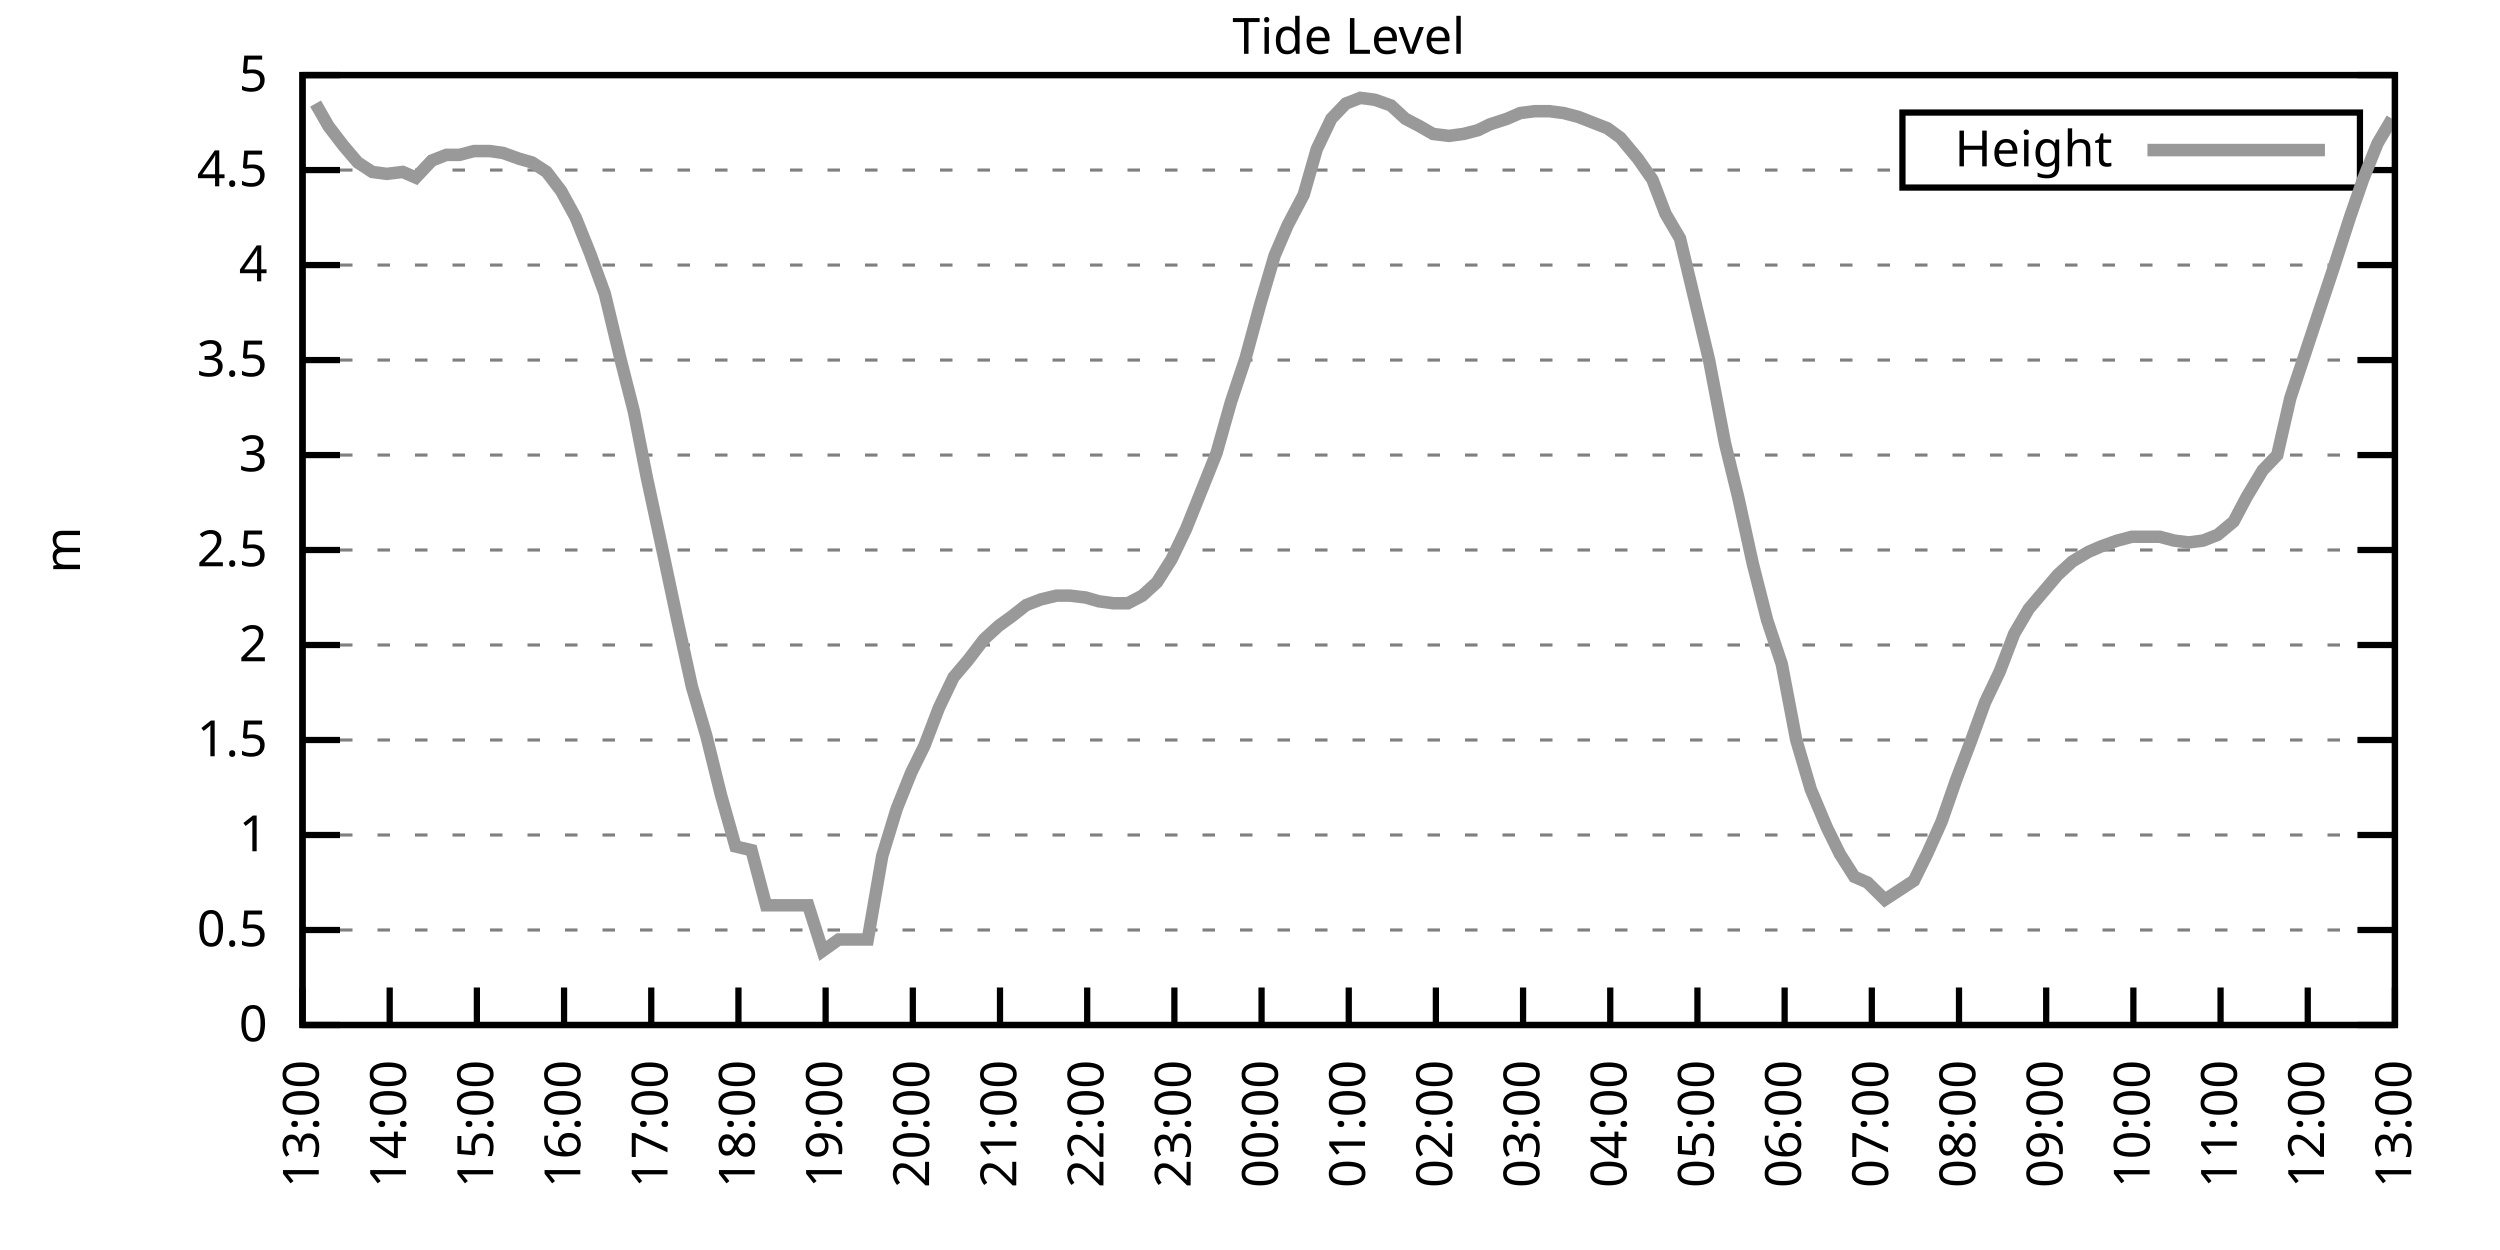
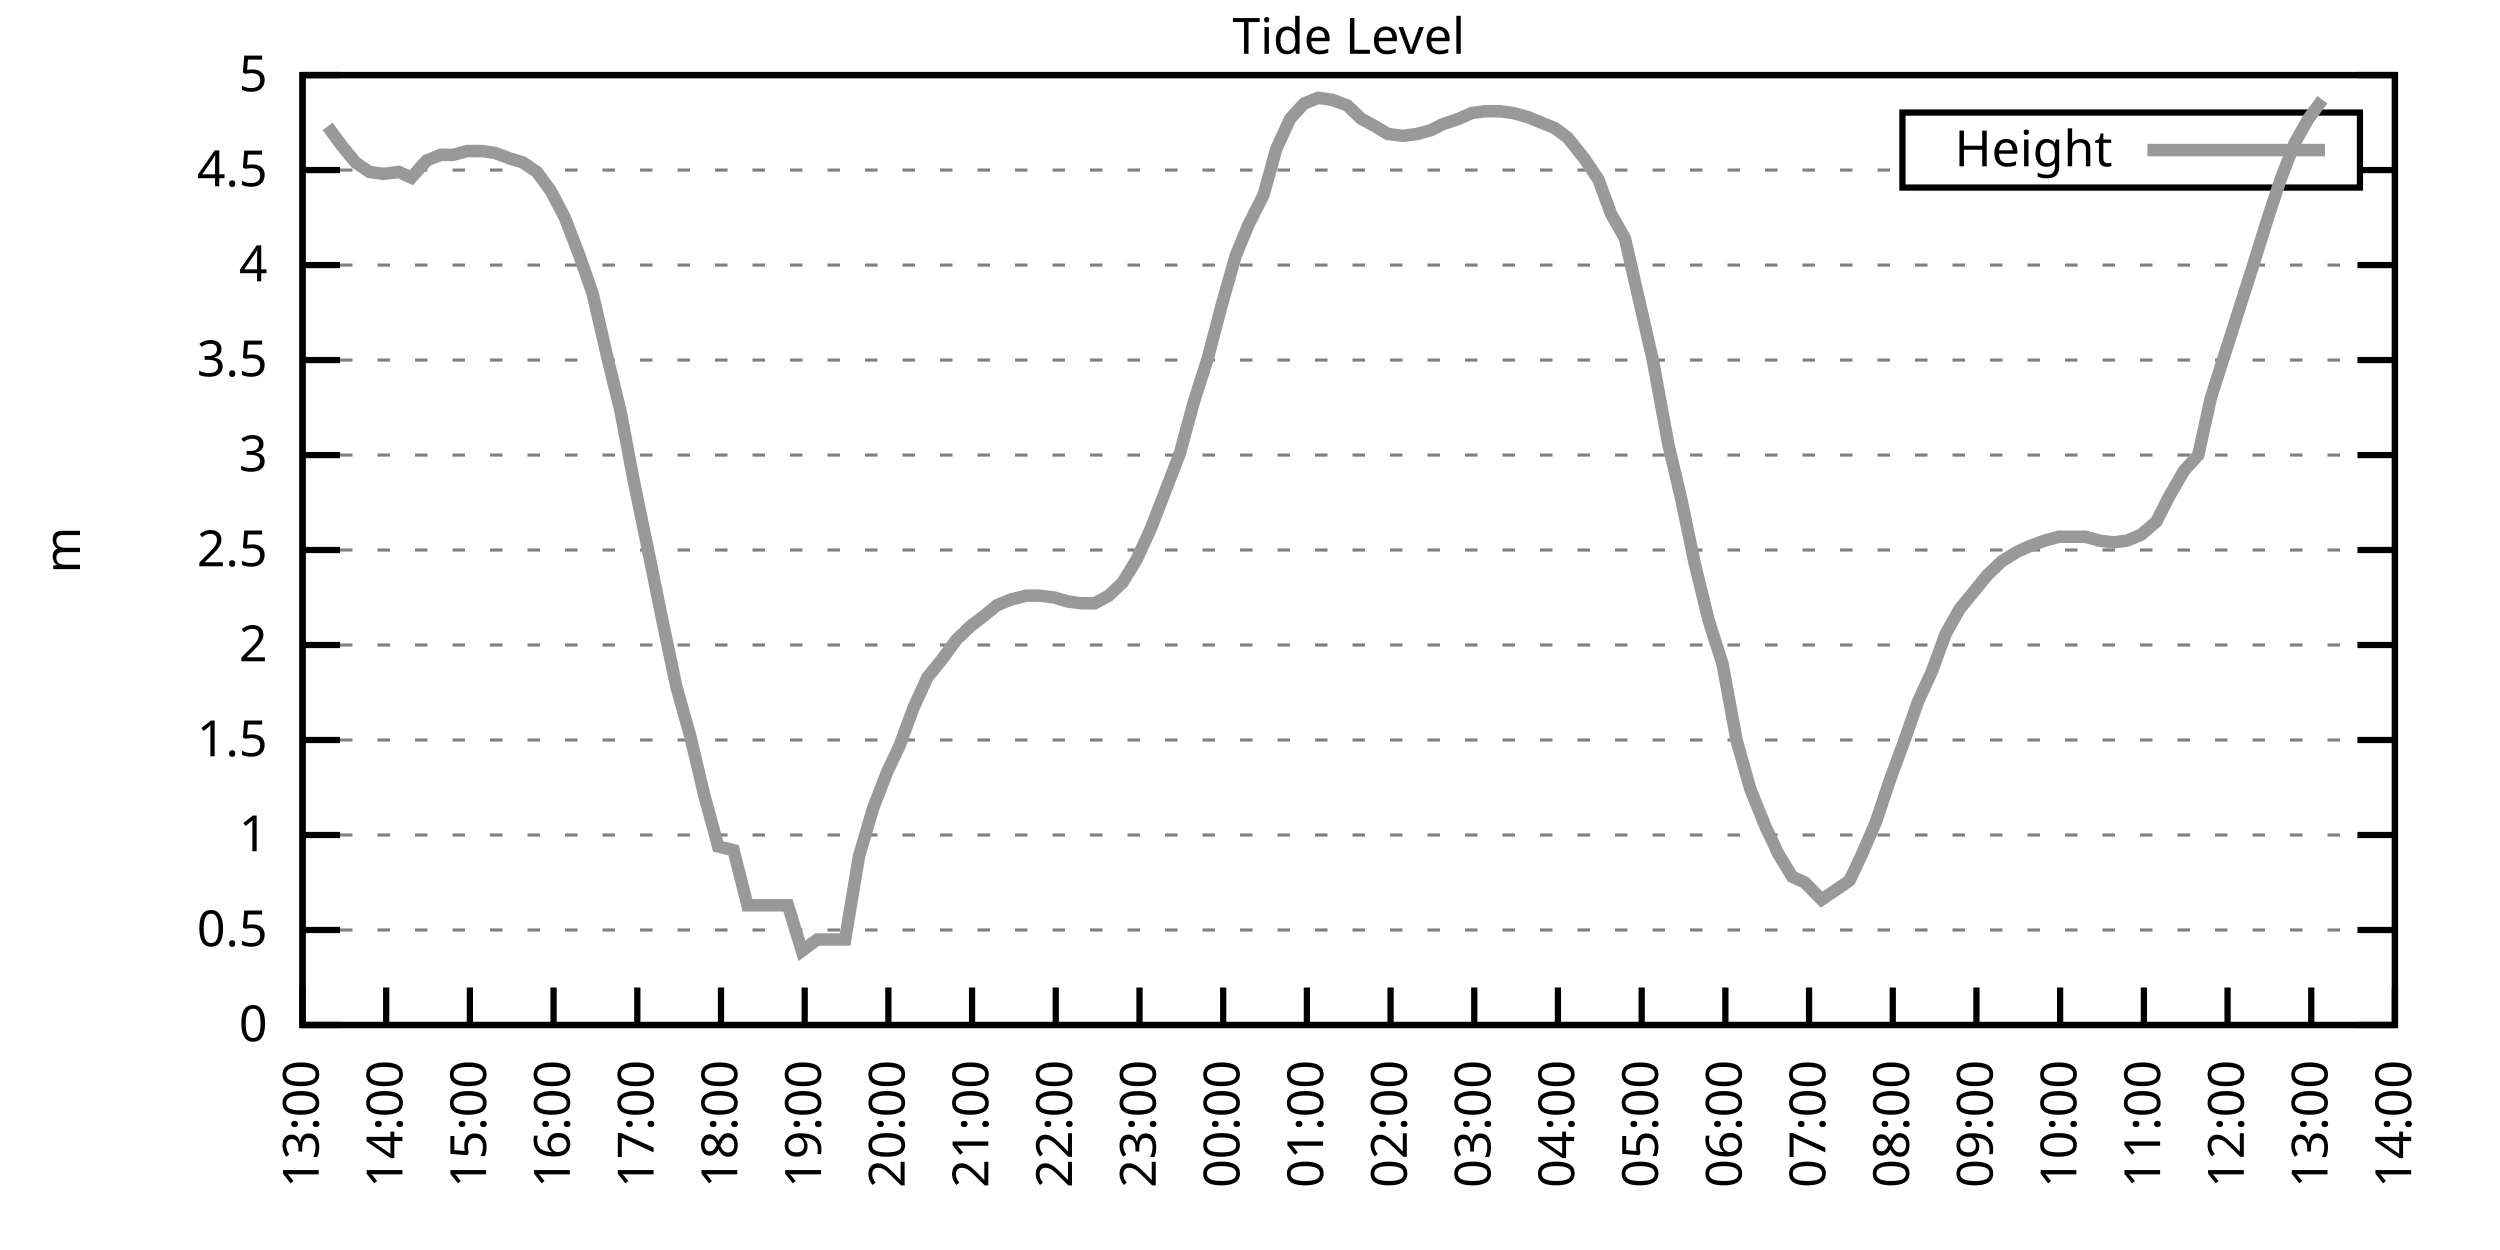
<svg xmlns="http://www.w3.org/2000/svg" xmlns:xlink="http://www.w3.org/1999/xlink" width="400" height="200" viewBox="0 0 400 200">
  <g id="gnuplot_canvas">
    <rect x="0" y="0" width="400" height="200" fill="none" />
    <defs>
      <circle id="gpDot" r="0.5" stroke-width="0.5" stroke="currentColor" />
      <path id="gpPt0" stroke-width="0.333" stroke="currentColor" d="M-1,0 h2 M0,-1 v2" />
      <path id="gpPt1" stroke-width="0.333" stroke="currentColor" d="M-1,-1 L1,1 M1,-1 L-1,1" />
      <path id="gpPt2" stroke-width="0.333" stroke="currentColor" d="M-1,0 L1,0 M0,-1 L0,1 M-1,-1 L1,1 M-1,1 L1,-1" />
      <rect id="gpPt3" stroke-width="0.333" stroke="currentColor" x="-1" y="-1" width="2" height="2" />
      <rect id="gpPt4" stroke-width="0.333" stroke="currentColor" fill="currentColor" x="-1" y="-1" width="2" height="2" />
      <circle id="gpPt5" stroke-width="0.333" stroke="currentColor" cx="0" cy="0" r="1" />
      <use xlink:href="#gpPt5" id="gpPt6" fill="currentColor" stroke="none" />
      <path id="gpPt7" stroke-width="0.333" stroke="currentColor" d="M0,-1.33 L-1.33,0.67 L1.33,0.67 z" />
      <use xlink:href="#gpPt7" id="gpPt8" fill="currentColor" stroke="none" />
      <use xlink:href="#gpPt7" id="gpPt9" stroke="currentColor" transform="rotate(180)" />
      <use xlink:href="#gpPt9" id="gpPt10" fill="currentColor" stroke="none" />
      <use xlink:href="#gpPt3" id="gpPt11" stroke="currentColor" transform="rotate(45)" />
      <use xlink:href="#gpPt11" id="gpPt12" fill="currentColor" stroke="none" />
      <path id="gpPt13" stroke-width="0.333" stroke="currentColor" d="M0,1.330 L1.265,0.411 L0.782,-1.067 L-0.782,-1.076 L-1.265,0.411 z" />
      <use xlink:href="#gpPt13" id="gpPt14" fill="currentColor" stroke="none" />
      <filter id="textbox" filterUnits="objectBoundingBox" x="0" y="0" height="1" width="1">
        <feFlood flood-color="white" flood-opacity="1" result="bgnd" />
        <feComposite in="SourceGraphic" in2="bgnd" operator="atop" />
      </filter>
      <filter id="greybox" filterUnits="objectBoundingBox" x="0" y="0" height="1" width="1">
        <feFlood flood-color="lightgrey" flood-opacity="1" result="grey" />
        <feComposite in="SourceGraphic" in2="grey" operator="atop" />
      </filter>
    </defs>
    <g fill="none" color="white" stroke="currentColor" stroke-width="1.00" stroke-linecap="butt" stroke-linejoin="miter">
</g>
    <g fill="none" color="black" stroke="currentColor" stroke-width="1.00" stroke-linecap="butt" stroke-linejoin="miter">
      <g stroke="none" shape-rendering="crispEdges">
        <polygon fill="rgb(255, 255, 255)" points="48.40,164.00 383.18,164.00 383.18,12.02 48.40,12.02 " />
      </g>
    </g>
    <g fill="none" color="black" stroke="currentColor" stroke-width="1.00" stroke-linecap="butt" stroke-linejoin="miter">
</g>
    <g fill="none" color="black" stroke="black" stroke-width="0.50" stroke-linecap="butt" stroke-linejoin="miter">
</g>
    <g fill="none" color="gray" stroke="currentColor" stroke-width="0.50" stroke-linecap="butt" stroke-linejoin="miter">
      <path stroke="gray" stroke-dasharray="2,4" class="gridline" d="M48.40,164.00 L383.19,164.00  " />
    </g>
    <g fill="none" color="gray" stroke="gray" stroke-width="1.00" stroke-linecap="butt" stroke-linejoin="miter">
</g>
    <g fill="none" color="black" stroke="currentColor" stroke-width="1.00" stroke-linecap="butt" stroke-linejoin="miter">
      <path stroke="black" d="M48.40,164.00 L54.40,164.00 M383.19,164.00 L377.19,164.00  " />
      <g transform="translate(42.80,166.60)" stroke="none" fill="black" font-family="Sans" font-size="8.00" text-anchor="end">
        <text>
          <tspan font-family="Sans"> 0</tspan>
        </text>
      </g>
    </g>
    <g fill="none" color="black" stroke="currentColor" stroke-width="1.00" stroke-linecap="butt" stroke-linejoin="miter">
</g>
    <g fill="none" color="black" stroke="black" stroke-width="0.50" stroke-linecap="butt" stroke-linejoin="miter">
</g>
    <g fill="none" color="gray" stroke="currentColor" stroke-width="0.50" stroke-linecap="butt" stroke-linejoin="miter">
      <path stroke="gray" stroke-dasharray="2,4" class="gridline" d="M48.40,148.80 L383.19,148.80  " />
    </g>
    <g fill="none" color="gray" stroke="gray" stroke-width="1.00" stroke-linecap="butt" stroke-linejoin="miter">
</g>
    <g fill="none" color="black" stroke="currentColor" stroke-width="1.00" stroke-linecap="butt" stroke-linejoin="miter">
      <path stroke="black" d="M48.40,148.80 L54.40,148.80 M383.19,148.80 L377.19,148.80  " />
      <g transform="translate(42.80,151.40)" stroke="none" fill="black" font-family="Sans" font-size="8.00" text-anchor="end">
        <text>
          <tspan font-family="Sans"> 0.5</tspan>
        </text>
      </g>
    </g>
    <g fill="none" color="black" stroke="currentColor" stroke-width="1.00" stroke-linecap="butt" stroke-linejoin="miter">
</g>
    <g fill="none" color="black" stroke="black" stroke-width="0.50" stroke-linecap="butt" stroke-linejoin="miter">
</g>
    <g fill="none" color="gray" stroke="currentColor" stroke-width="0.50" stroke-linecap="butt" stroke-linejoin="miter">
      <path stroke="gray" stroke-dasharray="2,4" class="gridline" d="M48.40,133.60 L383.19,133.60  " />
    </g>
    <g fill="none" color="gray" stroke="gray" stroke-width="1.00" stroke-linecap="butt" stroke-linejoin="miter">
</g>
    <g fill="none" color="black" stroke="currentColor" stroke-width="1.00" stroke-linecap="butt" stroke-linejoin="miter">
      <path stroke="black" d="M48.40,133.60 L54.40,133.60 M383.19,133.60 L377.19,133.60  " />
      <g transform="translate(42.80,136.20)" stroke="none" fill="black" font-family="Sans" font-size="8.00" text-anchor="end">
        <text>
          <tspan font-family="Sans"> 1</tspan>
        </text>
      </g>
    </g>
    <g fill="none" color="black" stroke="currentColor" stroke-width="1.00" stroke-linecap="butt" stroke-linejoin="miter">
</g>
    <g fill="none" color="black" stroke="black" stroke-width="0.50" stroke-linecap="butt" stroke-linejoin="miter">
</g>
    <g fill="none" color="gray" stroke="currentColor" stroke-width="0.50" stroke-linecap="butt" stroke-linejoin="miter">
      <path stroke="gray" stroke-dasharray="2,4" class="gridline" d="M48.40,118.40 L383.19,118.40  " />
    </g>
    <g fill="none" color="gray" stroke="gray" stroke-width="1.00" stroke-linecap="butt" stroke-linejoin="miter">
</g>
    <g fill="none" color="black" stroke="currentColor" stroke-width="1.00" stroke-linecap="butt" stroke-linejoin="miter">
      <path stroke="black" d="M48.40,118.40 L54.40,118.40 M383.19,118.40 L377.19,118.40  " />
      <g transform="translate(42.80,121.00)" stroke="none" fill="black" font-family="Sans" font-size="8.00" text-anchor="end">
        <text>
          <tspan font-family="Sans"> 1.5</tspan>
        </text>
      </g>
    </g>
    <g fill="none" color="black" stroke="currentColor" stroke-width="1.00" stroke-linecap="butt" stroke-linejoin="miter">
</g>
    <g fill="none" color="black" stroke="black" stroke-width="0.50" stroke-linecap="butt" stroke-linejoin="miter">
</g>
    <g fill="none" color="gray" stroke="currentColor" stroke-width="0.50" stroke-linecap="butt" stroke-linejoin="miter">
      <path stroke="gray" stroke-dasharray="2,4" class="gridline" d="M48.40,103.20 L383.19,103.20  " />
    </g>
    <g fill="none" color="gray" stroke="gray" stroke-width="1.00" stroke-linecap="butt" stroke-linejoin="miter">
</g>
    <g fill="none" color="black" stroke="currentColor" stroke-width="1.00" stroke-linecap="butt" stroke-linejoin="miter">
      <path stroke="black" d="M48.40,103.20 L54.40,103.20 M383.19,103.20 L377.19,103.20  " />
      <g transform="translate(42.80,105.80)" stroke="none" fill="black" font-family="Sans" font-size="8.00" text-anchor="end">
        <text>
          <tspan font-family="Sans"> 2</tspan>
        </text>
      </g>
    </g>
    <g fill="none" color="black" stroke="currentColor" stroke-width="1.00" stroke-linecap="butt" stroke-linejoin="miter">
</g>
    <g fill="none" color="black" stroke="black" stroke-width="0.50" stroke-linecap="butt" stroke-linejoin="miter">
</g>
    <g fill="none" color="gray" stroke="currentColor" stroke-width="0.50" stroke-linecap="butt" stroke-linejoin="miter">
      <path stroke="gray" stroke-dasharray="2,4" class="gridline" d="M48.40,88.00 L383.19,88.00  " />
    </g>
    <g fill="none" color="gray" stroke="gray" stroke-width="1.00" stroke-linecap="butt" stroke-linejoin="miter">
</g>
    <g fill="none" color="black" stroke="currentColor" stroke-width="1.00" stroke-linecap="butt" stroke-linejoin="miter">
      <path stroke="black" d="M48.40,88.00 L54.40,88.00 M383.19,88.00 L377.19,88.00  " />
      <g transform="translate(42.80,90.60)" stroke="none" fill="black" font-family="Sans" font-size="8.00" text-anchor="end">
        <text>
          <tspan font-family="Sans"> 2.5</tspan>
        </text>
      </g>
    </g>
    <g fill="none" color="black" stroke="currentColor" stroke-width="1.00" stroke-linecap="butt" stroke-linejoin="miter">
</g>
    <g fill="none" color="black" stroke="black" stroke-width="0.50" stroke-linecap="butt" stroke-linejoin="miter">
</g>
    <g fill="none" color="gray" stroke="currentColor" stroke-width="0.50" stroke-linecap="butt" stroke-linejoin="miter">
      <path stroke="gray" stroke-dasharray="2,4" class="gridline" d="M48.40,72.81 L383.19,72.81  " />
    </g>
    <g fill="none" color="gray" stroke="gray" stroke-width="1.00" stroke-linecap="butt" stroke-linejoin="miter">
</g>
    <g fill="none" color="black" stroke="currentColor" stroke-width="1.00" stroke-linecap="butt" stroke-linejoin="miter">
      <path stroke="black" d="M48.40,72.81 L54.40,72.81 M383.19,72.81 L377.19,72.81  " />
      <g transform="translate(42.80,75.41)" stroke="none" fill="black" font-family="Sans" font-size="8.00" text-anchor="end">
        <text>
          <tspan font-family="Sans"> 3</tspan>
        </text>
      </g>
    </g>
    <g fill="none" color="black" stroke="currentColor" stroke-width="1.00" stroke-linecap="butt" stroke-linejoin="miter">
</g>
    <g fill="none" color="black" stroke="black" stroke-width="0.50" stroke-linecap="butt" stroke-linejoin="miter">
</g>
    <g fill="none" color="gray" stroke="currentColor" stroke-width="0.50" stroke-linecap="butt" stroke-linejoin="miter">
      <path stroke="gray" stroke-dasharray="2,4" class="gridline" d="M48.40,57.61 L383.19,57.61  " />
    </g>
    <g fill="none" color="gray" stroke="gray" stroke-width="1.00" stroke-linecap="butt" stroke-linejoin="miter">
</g>
    <g fill="none" color="black" stroke="currentColor" stroke-width="1.00" stroke-linecap="butt" stroke-linejoin="miter">
      <path stroke="black" d="M48.40,57.61 L54.40,57.61 M383.19,57.61 L377.19,57.61  " />
      <g transform="translate(42.80,60.21)" stroke="none" fill="black" font-family="Sans" font-size="8.00" text-anchor="end">
        <text>
          <tspan font-family="Sans"> 3.5</tspan>
        </text>
      </g>
    </g>
    <g fill="none" color="black" stroke="currentColor" stroke-width="1.00" stroke-linecap="butt" stroke-linejoin="miter">
</g>
    <g fill="none" color="black" stroke="black" stroke-width="0.50" stroke-linecap="butt" stroke-linejoin="miter">
</g>
    <g fill="none" color="gray" stroke="currentColor" stroke-width="0.50" stroke-linecap="butt" stroke-linejoin="miter">
      <path stroke="gray" stroke-dasharray="2,4" class="gridline" d="M48.40,42.41 L383.19,42.41  " />
    </g>
    <g fill="none" color="gray" stroke="gray" stroke-width="1.00" stroke-linecap="butt" stroke-linejoin="miter">
</g>
    <g fill="none" color="black" stroke="currentColor" stroke-width="1.00" stroke-linecap="butt" stroke-linejoin="miter">
      <path stroke="black" d="M48.40,42.41 L54.40,42.41 M383.19,42.41 L377.19,42.41  " />
      <g transform="translate(42.80,45.01)" stroke="none" fill="black" font-family="Sans" font-size="8.00" text-anchor="end">
        <text>
          <tspan font-family="Sans"> 4</tspan>
        </text>
      </g>
    </g>
    <g fill="none" color="black" stroke="currentColor" stroke-width="1.00" stroke-linecap="butt" stroke-linejoin="miter">
</g>
    <g fill="none" color="black" stroke="black" stroke-width="0.50" stroke-linecap="butt" stroke-linejoin="miter">
</g>
    <g fill="none" color="gray" stroke="currentColor" stroke-width="0.50" stroke-linecap="butt" stroke-linejoin="miter">
      <path stroke="gray" stroke-dasharray="2,4" class="gridline" d="M48.40,27.21 L304.39,27.21 M377.59,27.21 L383.19,27.21  " />
    </g>
    <g fill="none" color="gray" stroke="gray" stroke-width="1.00" stroke-linecap="butt" stroke-linejoin="miter">
</g>
    <g fill="none" color="black" stroke="currentColor" stroke-width="1.00" stroke-linecap="butt" stroke-linejoin="miter">
      <path stroke="black" d="M48.40,27.21 L54.40,27.21 M383.19,27.21 L377.19,27.21  " />
      <g transform="translate(42.80,29.81)" stroke="none" fill="black" font-family="Sans" font-size="8.00" text-anchor="end">
        <text>
          <tspan font-family="Sans"> 4.5</tspan>
        </text>
      </g>
    </g>
    <g fill="none" color="black" stroke="currentColor" stroke-width="1.00" stroke-linecap="butt" stroke-linejoin="miter">
</g>
    <g fill="none" color="black" stroke="black" stroke-width="0.50" stroke-linecap="butt" stroke-linejoin="miter">
</g>
    <g fill="none" color="gray" stroke="currentColor" stroke-width="0.50" stroke-linecap="butt" stroke-linejoin="miter">
      <path stroke="gray" stroke-dasharray="2,4" class="gridline" d="M48.40,12.01 L383.19,12.01  " />
    </g>
    <g fill="none" color="gray" stroke="gray" stroke-width="1.00" stroke-linecap="butt" stroke-linejoin="miter">
</g>
    <g fill="none" color="black" stroke="currentColor" stroke-width="1.00" stroke-linecap="butt" stroke-linejoin="miter">
      <path stroke="black" d="M48.40,12.01 L54.40,12.01 M383.19,12.01 L377.19,12.01  " />
      <g transform="translate(42.80,14.61)" stroke="none" fill="black" font-family="Sans" font-size="8.00" text-anchor="end">
        <text>
          <tspan font-family="Sans"> 5</tspan>
        </text>
      </g>
    </g>
    <g fill="none" color="black" stroke="currentColor" stroke-width="1.00" stroke-linecap="butt" stroke-linejoin="miter">
      <path stroke="black" d="M48.40,164.00 L48.40,158.00  " />
      <g transform="translate(51.00,169.60) rotate(270.00)" stroke="none" fill="black" font-family="Sans" font-size="8.00" text-anchor="end">
        <text>
          <tspan font-family="Sans">13:00</tspan>
        </text>
      </g>
    </g>
    <g fill="none" color="black" stroke="currentColor" stroke-width="1.00" stroke-linecap="butt" stroke-linejoin="miter">
-       <path stroke="black" d="M62.35,164.00 L62.35,158.00  " />
-       <g transform="translate(64.95,169.60) rotate(270.00)" stroke="none" fill="black" font-family="Sans" font-size="8.00" text-anchor="end">
+       <path stroke="black" d="M61.79,164.00 L61.79,158.00  " />
+       <g transform="translate(64.39,169.60) rotate(270.00)" stroke="none" fill="black" font-family="Sans" font-size="8.00" text-anchor="end">
        <text>
          <tspan font-family="Sans">14:00</tspan>
        </text>
      </g>
    </g>
    <g fill="none" color="black" stroke="currentColor" stroke-width="1.00" stroke-linecap="butt" stroke-linejoin="miter">
-       <path stroke="black" d="M76.30,164.00 L76.30,158.00  " />
-       <g transform="translate(78.90,169.60) rotate(270.00)" stroke="none" fill="black" font-family="Sans" font-size="8.00" text-anchor="end">
+       <path stroke="black" d="M75.18,164.00 L75.18,158.00  " />
+       <g transform="translate(77.78,169.60) rotate(270.00)" stroke="none" fill="black" font-family="Sans" font-size="8.00" text-anchor="end">
        <text>
          <tspan font-family="Sans">15:00</tspan>
        </text>
      </g>
    </g>
    <g fill="none" color="black" stroke="currentColor" stroke-width="1.00" stroke-linecap="butt" stroke-linejoin="miter">
-       <path stroke="black" d="M90.25,164.00 L90.25,158.00  " />
-       <g transform="translate(92.85,169.60) rotate(270.00)" stroke="none" fill="black" font-family="Sans" font-size="8.00" text-anchor="end">
+       <path stroke="black" d="M88.57,164.00 L88.57,158.00  " />
+       <g transform="translate(91.17,169.60) rotate(270.00)" stroke="none" fill="black" font-family="Sans" font-size="8.00" text-anchor="end">
        <text>
          <tspan font-family="Sans">16:00</tspan>
        </text>
      </g>
    </g>
    <g fill="none" color="black" stroke="currentColor" stroke-width="1.00" stroke-linecap="butt" stroke-linejoin="miter">
-       <path stroke="black" d="M104.20,164.00 L104.20,158.00  " />
-       <g transform="translate(106.80,169.60) rotate(270.00)" stroke="none" fill="black" font-family="Sans" font-size="8.00" text-anchor="end">
+       <path stroke="black" d="M101.97,164.00 L101.97,158.00  " />
+       <g transform="translate(104.57,169.60) rotate(270.00)" stroke="none" fill="black" font-family="Sans" font-size="8.00" text-anchor="end">
        <text>
          <tspan font-family="Sans">17:00</tspan>
        </text>
      </g>
    </g>
    <g fill="none" color="black" stroke="currentColor" stroke-width="1.00" stroke-linecap="butt" stroke-linejoin="miter">
-       <path stroke="black" d="M118.15,164.00 L118.15,158.00  " />
-       <g transform="translate(120.75,169.60) rotate(270.00)" stroke="none" fill="black" font-family="Sans" font-size="8.00" text-anchor="end">
+       <path stroke="black" d="M115.36,164.00 L115.36,158.00  " />
+       <g transform="translate(117.96,169.60) rotate(270.00)" stroke="none" fill="black" font-family="Sans" font-size="8.00" text-anchor="end">
        <text>
          <tspan font-family="Sans">18:00</tspan>
        </text>
      </g>
    </g>
    <g fill="none" color="black" stroke="currentColor" stroke-width="1.00" stroke-linecap="butt" stroke-linejoin="miter">
-       <path stroke="black" d="M132.10,164.00 L132.10,158.00  " />
-       <g transform="translate(134.70,169.60) rotate(270.00)" stroke="none" fill="black" font-family="Sans" font-size="8.00" text-anchor="end">
+       <path stroke="black" d="M128.75,164.00 L128.75,158.00  " />
+       <g transform="translate(131.35,169.60) rotate(270.00)" stroke="none" fill="black" font-family="Sans" font-size="8.00" text-anchor="end">
        <text>
          <tspan font-family="Sans">19:00</tspan>
        </text>
      </g>
    </g>
    <g fill="none" color="black" stroke="currentColor" stroke-width="1.00" stroke-linecap="butt" stroke-linejoin="miter">
-       <path stroke="black" d="M146.05,164.00 L146.05,158.00  " />
-       <g transform="translate(148.65,169.60) rotate(270.00)" stroke="none" fill="black" font-family="Sans" font-size="8.00" text-anchor="end">
+       <path stroke="black" d="M142.14,164.00 L142.14,158.00  " />
+       <g transform="translate(144.74,169.60) rotate(270.00)" stroke="none" fill="black" font-family="Sans" font-size="8.00" text-anchor="end">
        <text>
          <tspan font-family="Sans">20:00</tspan>
        </text>
      </g>
    </g>
    <g fill="none" color="black" stroke="currentColor" stroke-width="1.00" stroke-linecap="butt" stroke-linejoin="miter">
-       <path stroke="black" d="M160.00,164.00 L160.00,158.00  " />
-       <g transform="translate(162.60,169.60) rotate(270.00)" stroke="none" fill="black" font-family="Sans" font-size="8.00" text-anchor="end">
+       <path stroke="black" d="M155.53,164.00 L155.53,158.00  " />
+       <g transform="translate(158.13,169.60) rotate(270.00)" stroke="none" fill="black" font-family="Sans" font-size="8.00" text-anchor="end">
        <text>
          <tspan font-family="Sans">21:00</tspan>
        </text>
      </g>
    </g>
    <g fill="none" color="black" stroke="currentColor" stroke-width="1.00" stroke-linecap="butt" stroke-linejoin="miter">
-       <path stroke="black" d="M173.95,164.00 L173.95,158.00  " />
-       <g transform="translate(176.55,169.60) rotate(270.00)" stroke="none" fill="black" font-family="Sans" font-size="8.00" text-anchor="end">
+       <path stroke="black" d="M168.92,164.00 L168.92,158.00  " />
+       <g transform="translate(171.52,169.60) rotate(270.00)" stroke="none" fill="black" font-family="Sans" font-size="8.00" text-anchor="end">
        <text>
          <tspan font-family="Sans">22:00</tspan>
        </text>
      </g>
    </g>
    <g fill="none" color="black" stroke="currentColor" stroke-width="1.00" stroke-linecap="butt" stroke-linejoin="miter">
-       <path stroke="black" d="M187.90,164.00 L187.90,158.00  " />
-       <g transform="translate(190.50,169.60) rotate(270.00)" stroke="none" fill="black" font-family="Sans" font-size="8.00" text-anchor="end">
+       <path stroke="black" d="M182.32,164.00 L182.32,158.00  " />
+       <g transform="translate(184.92,169.60) rotate(270.00)" stroke="none" fill="black" font-family="Sans" font-size="8.00" text-anchor="end">
        <text>
          <tspan font-family="Sans">23:00</tspan>
        </text>
      </g>
    </g>
    <g fill="none" color="black" stroke="currentColor" stroke-width="1.00" stroke-linecap="butt" stroke-linejoin="miter">
-       <path stroke="black" d="M201.85,164.00 L201.85,158.00  " />
-       <g transform="translate(204.45,169.60) rotate(270.00)" stroke="none" fill="black" font-family="Sans" font-size="8.00" text-anchor="end">
+       <path stroke="black" d="M195.71,164.00 L195.71,158.00  " />
+       <g transform="translate(198.31,169.60) rotate(270.00)" stroke="none" fill="black" font-family="Sans" font-size="8.00" text-anchor="end">
        <text>
          <tspan font-family="Sans">00:00</tspan>
        </text>
      </g>
    </g>
    <g fill="none" color="black" stroke="currentColor" stroke-width="1.00" stroke-linecap="butt" stroke-linejoin="miter">
-       <path stroke="black" d="M215.80,164.00 L215.80,158.00  " />
-       <g transform="translate(218.40,169.60) rotate(270.00)" stroke="none" fill="black" font-family="Sans" font-size="8.00" text-anchor="end">
+       <path stroke="black" d="M209.10,164.00 L209.10,158.00  " />
+       <g transform="translate(211.70,169.60) rotate(270.00)" stroke="none" fill="black" font-family="Sans" font-size="8.00" text-anchor="end">
        <text>
          <tspan font-family="Sans">01:00</tspan>
        </text>
      </g>
    </g>
    <g fill="none" color="black" stroke="currentColor" stroke-width="1.00" stroke-linecap="butt" stroke-linejoin="miter">
-       <path stroke="black" d="M229.74,164.00 L229.74,158.00  " />
-       <g transform="translate(232.34,169.60) rotate(270.00)" stroke="none" fill="black" font-family="Sans" font-size="8.00" text-anchor="end">
+       <path stroke="black" d="M222.49,164.00 L222.49,158.00  " />
+       <g transform="translate(225.09,169.60) rotate(270.00)" stroke="none" fill="black" font-family="Sans" font-size="8.00" text-anchor="end">
        <text>
          <tspan font-family="Sans">02:00</tspan>
        </text>
      </g>
    </g>
    <g fill="none" color="black" stroke="currentColor" stroke-width="1.00" stroke-linecap="butt" stroke-linejoin="miter">
-       <path stroke="black" d="M243.69,164.00 L243.69,158.00  " />
-       <g transform="translate(246.29,169.60) rotate(270.00)" stroke="none" fill="black" font-family="Sans" font-size="8.00" text-anchor="end">
+       <path stroke="black" d="M235.88,164.00 L235.88,158.00  " />
+       <g transform="translate(238.48,169.60) rotate(270.00)" stroke="none" fill="black" font-family="Sans" font-size="8.00" text-anchor="end">
        <text>
          <tspan font-family="Sans">03:00</tspan>
        </text>
      </g>
    </g>
    <g fill="none" color="black" stroke="currentColor" stroke-width="1.00" stroke-linecap="butt" stroke-linejoin="miter">
-       <path stroke="black" d="M257.64,164.00 L257.64,158.00  " />
-       <g transform="translate(260.24,169.60) rotate(270.00)" stroke="none" fill="black" font-family="Sans" font-size="8.00" text-anchor="end">
+       <path stroke="black" d="M249.27,164.00 L249.27,158.00  " />
+       <g transform="translate(251.87,169.60) rotate(270.00)" stroke="none" fill="black" font-family="Sans" font-size="8.00" text-anchor="end">
        <text>
          <tspan font-family="Sans">04:00</tspan>
        </text>
      </g>
    </g>
    <g fill="none" color="black" stroke="currentColor" stroke-width="1.00" stroke-linecap="butt" stroke-linejoin="miter">
-       <path stroke="black" d="M271.59,164.00 L271.59,158.00  " />
-       <g transform="translate(274.19,169.60) rotate(270.00)" stroke="none" fill="black" font-family="Sans" font-size="8.00" text-anchor="end">
+       <path stroke="black" d="M262.67,164.00 L262.67,158.00  " />
+       <g transform="translate(265.27,169.60) rotate(270.00)" stroke="none" fill="black" font-family="Sans" font-size="8.00" text-anchor="end">
        <text>
          <tspan font-family="Sans">05:00</tspan>
        </text>
      </g>
    </g>
    <g fill="none" color="black" stroke="currentColor" stroke-width="1.00" stroke-linecap="butt" stroke-linejoin="miter">
-       <path stroke="black" d="M285.54,164.00 L285.54,158.00  " />
-       <g transform="translate(288.14,169.60) rotate(270.00)" stroke="none" fill="black" font-family="Sans" font-size="8.00" text-anchor="end">
+       <path stroke="black" d="M276.06,164.00 L276.06,158.00  " />
+       <g transform="translate(278.66,169.60) rotate(270.00)" stroke="none" fill="black" font-family="Sans" font-size="8.00" text-anchor="end">
        <text>
          <tspan font-family="Sans">06:00</tspan>
        </text>
      </g>
    </g>
    <g fill="none" color="black" stroke="currentColor" stroke-width="1.00" stroke-linecap="butt" stroke-linejoin="miter">
-       <path stroke="black" d="M299.49,164.00 L299.49,158.00  " />
-       <g transform="translate(302.09,169.60) rotate(270.00)" stroke="none" fill="black" font-family="Sans" font-size="8.00" text-anchor="end">
+       <path stroke="black" d="M289.45,164.00 L289.45,158.00  " />
+       <g transform="translate(292.05,169.60) rotate(270.00)" stroke="none" fill="black" font-family="Sans" font-size="8.00" text-anchor="end">
        <text>
          <tspan font-family="Sans">07:00</tspan>
        </text>
      </g>
    </g>
    <g fill="none" color="black" stroke="currentColor" stroke-width="1.00" stroke-linecap="butt" stroke-linejoin="miter">
-       <path stroke="black" d="M313.44,164.00 L313.44,158.00  " />
-       <g transform="translate(316.04,169.60) rotate(270.00)" stroke="none" fill="black" font-family="Sans" font-size="8.00" text-anchor="end">
+       <path stroke="black" d="M302.84,164.00 L302.84,158.00  " />
+       <g transform="translate(305.44,169.60) rotate(270.00)" stroke="none" fill="black" font-family="Sans" font-size="8.00" text-anchor="end">
        <text>
          <tspan font-family="Sans">08:00</tspan>
        </text>
      </g>
    </g>
    <g fill="none" color="black" stroke="currentColor" stroke-width="1.00" stroke-linecap="butt" stroke-linejoin="miter">
-       <path stroke="black" d="M327.39,164.00 L327.39,158.00  " />
-       <g transform="translate(329.99,169.60) rotate(270.00)" stroke="none" fill="black" font-family="Sans" font-size="8.00" text-anchor="end">
+       <path stroke="black" d="M316.23,164.00 L316.23,158.00  " />
+       <g transform="translate(318.83,169.60) rotate(270.00)" stroke="none" fill="black" font-family="Sans" font-size="8.00" text-anchor="end">
        <text>
          <tspan font-family="Sans">09:00</tspan>
        </text>
      </g>
    </g>
    <g fill="none" color="black" stroke="currentColor" stroke-width="1.00" stroke-linecap="butt" stroke-linejoin="miter">
-       <path stroke="black" d="M341.34,164.00 L341.34,158.00  " />
-       <g transform="translate(343.94,169.60) rotate(270.00)" stroke="none" fill="black" font-family="Sans" font-size="8.00" text-anchor="end">
+       <path stroke="black" d="M329.62,164.00 L329.62,158.00  " />
+       <g transform="translate(332.22,169.60) rotate(270.00)" stroke="none" fill="black" font-family="Sans" font-size="8.00" text-anchor="end">
        <text>
          <tspan font-family="Sans">10:00</tspan>
        </text>
      </g>
    </g>
    <g fill="none" color="black" stroke="currentColor" stroke-width="1.00" stroke-linecap="butt" stroke-linejoin="miter">
-       <path stroke="black" d="M355.29,164.00 L355.29,158.00  " />
-       <g transform="translate(357.89,169.60) rotate(270.00)" stroke="none" fill="black" font-family="Sans" font-size="8.00" text-anchor="end">
+       <path stroke="black" d="M343.02,164.00 L343.02,158.00  " />
+       <g transform="translate(345.62,169.60) rotate(270.00)" stroke="none" fill="black" font-family="Sans" font-size="8.00" text-anchor="end">
        <text>
          <tspan font-family="Sans">11:00</tspan>
        </text>
      </g>
    </g>
    <g fill="none" color="black" stroke="currentColor" stroke-width="1.00" stroke-linecap="butt" stroke-linejoin="miter">
-       <path stroke="black" d="M369.24,164.00 L369.24,158.00  " />
-       <g transform="translate(371.84,169.60) rotate(270.00)" stroke="none" fill="black" font-family="Sans" font-size="8.00" text-anchor="end">
+       <path stroke="black" d="M356.41,164.00 L356.41,158.00  " />
+       <g transform="translate(359.01,169.60) rotate(270.00)" stroke="none" fill="black" font-family="Sans" font-size="8.00" text-anchor="end">
        <text>
          <tspan font-family="Sans">12:00</tspan>
+         </text>
+       </g>
+     </g>
+     <g fill="none" color="black" stroke="currentColor" stroke-width="1.00" stroke-linecap="butt" stroke-linejoin="miter">
+       <path stroke="black" d="M369.80,164.00 L369.80,158.00  " />
+       <g transform="translate(372.40,169.60) rotate(270.00)" stroke="none" fill="black" font-family="Sans" font-size="8.00" text-anchor="end">
+         <text>
+           <tspan font-family="Sans">13:00</tspan>
        </text>
      </g>
    </g>
    <g fill="none" color="black" stroke="currentColor" stroke-width="1.00" stroke-linecap="butt" stroke-linejoin="miter">
      <path stroke="black" d="M383.19,164.00 L383.19,158.00  " />
      <g transform="translate(385.79,169.60) rotate(270.00)" stroke="none" fill="black" font-family="Sans" font-size="8.00" text-anchor="end">
        <text>
-           <tspan font-family="Sans">13:00</tspan>
+           <tspan font-family="Sans">14:00</tspan>
        </text>
      </g>
    </g>
    <g fill="none" color="black" stroke="currentColor" stroke-width="1.00" stroke-linecap="butt" stroke-linejoin="miter">
</g>
    <g fill="none" color="black" stroke="currentColor" stroke-width="1.00" stroke-linecap="butt" stroke-linejoin="miter">
      <path stroke="black" d="M48.40,12.01 L48.40,164.00 L383.19,164.00 L383.19,12.01 L48.40,12.01 Z  " />
    </g>
    <g fill="none" color="black" stroke="currentColor" stroke-width="1.00" stroke-linecap="butt" stroke-linejoin="miter">
</g>
    <g fill="none" color="black" stroke="currentColor" stroke-width="1.00" stroke-linecap="butt" stroke-linejoin="miter">
      <path stroke="black" d="M304.39,30.01 L304.39,18.01 L377.59,18.01 L377.59,30.01 L304.39,30.01 Z  " />
    </g>
    <g id="Tide_level_plot_1">
      <g fill="none" color="white" stroke="black" stroke-width="2.00" stroke-linecap="butt" stroke-linejoin="miter">
</g>
      <g fill="none" color="black" stroke="currentColor" stroke-width="2.00" stroke-linecap="butt" stroke-linejoin="miter">
        <g transform="translate(337.99,26.61)" stroke="none" fill="black" font-family="Sans" font-size="8.00" text-anchor="end">
          <text>
            <tspan font-family="Sans">Height</tspan>
          </text>
        </g>
      </g>
      <g fill="none" color="black" stroke="currentColor" stroke-width="2.00" stroke-linecap="butt" stroke-linejoin="miter">
-         <path stroke="rgb(153, 153, 153)" d="M343.59,24.01 L371.99,24.01 M50.49,16.57 L52.58,20.22 L54.91,23.26 L57.23,25.99 L59.56,27.51 L61.88,27.82   L64.44,27.51 L66.53,28.42 L69.09,25.69 L71.42,24.78 L73.51,24.78 L75.83,24.17 L78.39,24.17 L80.48,24.47   L83.04,25.39 L85.13,25.99 L87.46,27.51 L89.78,30.55 L92.11,34.81 L94.43,40.58 L96.76,46.97 L99.32,57.61   L101.41,65.81 L103.50,76.45 L106.06,88.31 L108.38,99.25 L110.71,109.89 L113.03,117.80 L115.36,127.22 L117.68,135.43   L120.24,136.03 L122.57,144.85 L124.89,144.85 L126.98,144.85 L129.31,144.85 L131.63,152.14 L134.19,150.32 L136.51,150.32   L138.84,150.32 L141.16,136.95 L143.49,129.35 L145.81,123.57 L147.91,119.31 L150.23,113.24 L152.56,108.37 L154.88,105.64   L157.44,102.29 L159.76,100.16 L161.86,98.64 L164.18,96.82 L166.51,95.91 L169.06,95.30 L171.16,95.30 L173.71,95.60   L175.81,96.21 L178.13,96.52 L180.46,96.52 L182.78,95.30 L185.11,93.17 L187.43,89.52 L189.76,84.66 L192.08,78.89   L194.64,72.50 L196.96,64.29 L199.29,57.30 L201.61,48.79 L203.94,40.89 L206.03,36.02 L208.59,31.16 L210.68,23.87   L213.01,19.00 L215.33,16.57 L217.65,15.66 L219.98,15.96 L222.54,16.87 L224.86,19.00 L227.19,20.22 L229.28,21.43   L231.84,21.74 L234.16,21.43 L236.49,20.83 L238.35,19.91 L241.14,19.00 L243.23,18.09 L245.55,17.79 L247.88,17.79   L250.20,18.09 L252.53,18.70 L254.85,19.61 L257.18,20.52 L259.27,22.04 L262.06,25.39 L264.39,28.73 L266.48,34.20   L268.80,38.15 L271.13,47.88 L273.45,57.61 L276.01,70.98 L278.10,79.49 L280.43,90.13 L282.75,99.25 L285.08,106.24   L287.40,118.40 L289.73,126.31 L292.29,132.39 L294.38,136.64 L296.70,140.29 L298.80,141.20 L301.58,143.94 L303.91,142.42   L306.23,140.90 L308.33,136.64 L310.65,131.47 L312.98,124.79 L315.30,118.71 L317.63,112.32 L319.95,107.46 L322.28,101.38   L324.60,97.43 L326.93,94.69 L329.25,91.96 L331.58,89.83 L334.13,88.31 L336.23,87.40 L338.78,86.49 L341.11,85.88   L343.20,85.88 L345.53,85.88 L347.85,86.49 L350.18,86.79 L352.50,86.49 L354.83,85.57 L357.38,83.45 L359.48,79.49   L362.03,75.24 L364.36,72.81 L366.45,63.69 L368.78,56.70 L371.10,49.70 L373.43,42.71 L375.98,34.81 L378.08,28.73   L380.40,22.95 L382.73,19.00  " />
+         <path stroke="rgb(153, 153, 153)" d="M343.59,24.01 L371.99,24.01 M52.42,20.22 L54.65,23.26 L56.88,25.99 L59.11,27.51 L61.35,27.82 L63.80,27.51   L65.81,28.42 L68.26,25.69 L70.50,24.78 L72.50,24.78 L74.74,24.17 L77.19,24.17 L79.20,24.47 L81.66,25.39   L83.66,25.99 L85.90,27.51 L88.13,30.55 L90.36,34.81 L92.59,40.58 L94.82,46.97 L97.28,57.61 L99.29,65.81   L101.30,76.45 L103.75,88.31 L105.98,99.25 L108.22,109.89 L110.45,117.80 L112.68,127.22 L114.91,135.43 L117.37,136.03   L119.60,144.85 L121.83,144.85 L123.84,144.85 L126.07,144.85 L128.30,152.14 L130.76,150.32 L132.99,150.32 L135.22,150.32   L137.45,136.95 L139.69,129.35 L141.92,123.57 L143.93,119.31 L146.16,113.24 L148.39,108.37 L150.62,105.64 L153.08,102.29   L155.31,100.16 L157.32,98.64 L159.55,96.82 L161.78,95.91 L164.24,95.30 L166.25,95.30 L168.70,95.60 L170.71,96.21   L172.94,96.52 L175.17,96.52 L177.41,95.30 L179.64,93.17 L181.87,89.52 L184.10,84.66 L186.33,78.89 L188.79,72.50   L191.02,64.29 L193.25,57.30 L195.48,48.79 L197.72,40.89 L199.73,36.02 L202.18,31.16 L204.19,23.87 L206.42,19.00   L208.65,16.57 L210.88,15.66 L213.12,15.96 L215.57,16.87 L217.80,19.00 L220.04,20.22 L222.04,21.43 L224.50,21.74   L226.73,21.43 L228.96,20.83 L230.75,19.91 L233.43,19.00 L235.44,18.09 L237.67,17.79 L239.90,17.79 L242.13,18.09   L244.36,18.70 L246.60,19.61 L248.83,20.52 L250.84,22.04 L253.51,25.39 L255.75,28.73 L257.76,34.20 L259.99,38.15   L262.22,47.88 L264.45,57.61 L266.91,70.98 L268.92,79.49 L271.15,90.13 L273.38,99.25 L275.61,106.24 L277.84,118.40   L280.07,126.31 L282.53,132.39 L284.54,136.64 L286.77,140.29 L288.78,141.20 L291.46,143.94 L293.69,142.42 L295.92,140.90   L297.93,136.64 L300.16,131.47 L302.39,124.79 L304.63,118.71 L306.86,112.32 L309.09,107.46 L311.32,101.38 L313.55,97.43   L315.79,94.69 L318.02,91.96 L320.25,89.83 L322.70,88.31 L324.71,87.40 L327.17,86.49 L329.40,85.88 L331.41,85.88   L333.64,85.88 L335.87,86.49 L338.10,86.79 L340.34,86.49 L342.57,85.57 L345.02,83.45 L347.03,79.49 L349.49,75.24   L351.72,72.81 L353.73,63.69 L355.96,56.70 L358.19,49.70 L360.42,42.71 L362.88,34.81 L364.89,28.73 L367.12,22.95   L369.35,19.00 L371.58,15.96  " />
      </g>
    </g>
    <g fill="none" color="black" stroke="currentColor" stroke-width="2.00" stroke-linecap="butt" stroke-linejoin="miter">
</g>
    <g fill="none" color="black" stroke="black" stroke-width="1.00" stroke-linecap="butt" stroke-linejoin="miter">
</g>
    <g fill="none" color="black" stroke="currentColor" stroke-width="1.00" stroke-linecap="butt" stroke-linejoin="miter">
      <path stroke="black" d="M48.40,12.01 L48.40,164.00 L383.19,164.00 L383.19,12.01 L48.40,12.01 Z  " />
      <g transform="translate(12.80,88.01) rotate(270.00)" stroke="none" fill="black" font-family="Sans" font-size="8.00" text-anchor="middle">
        <text>
          <tspan font-family="Sans">m</tspan>
        </text>
      </g>
    </g>
    <g fill="none" color="black" stroke="currentColor" stroke-width="1.00" stroke-linecap="butt" stroke-linejoin="miter">
</g>
    <g fill="none" color="black" stroke="currentColor" stroke-width="1.00" stroke-linecap="butt" stroke-linejoin="miter">
      <g transform="translate(215.79,8.61)" stroke="none" fill="black" font-family="Sans" font-size="8.00" text-anchor="middle">
        <text>
          <tspan font-family="Sans">Tide Level</tspan>
        </text>
      </g>
    </g>
    <g fill="none" color="black" stroke="currentColor" stroke-width="1.00" stroke-linecap="butt" stroke-linejoin="miter">
</g>
  </g>
</svg>
